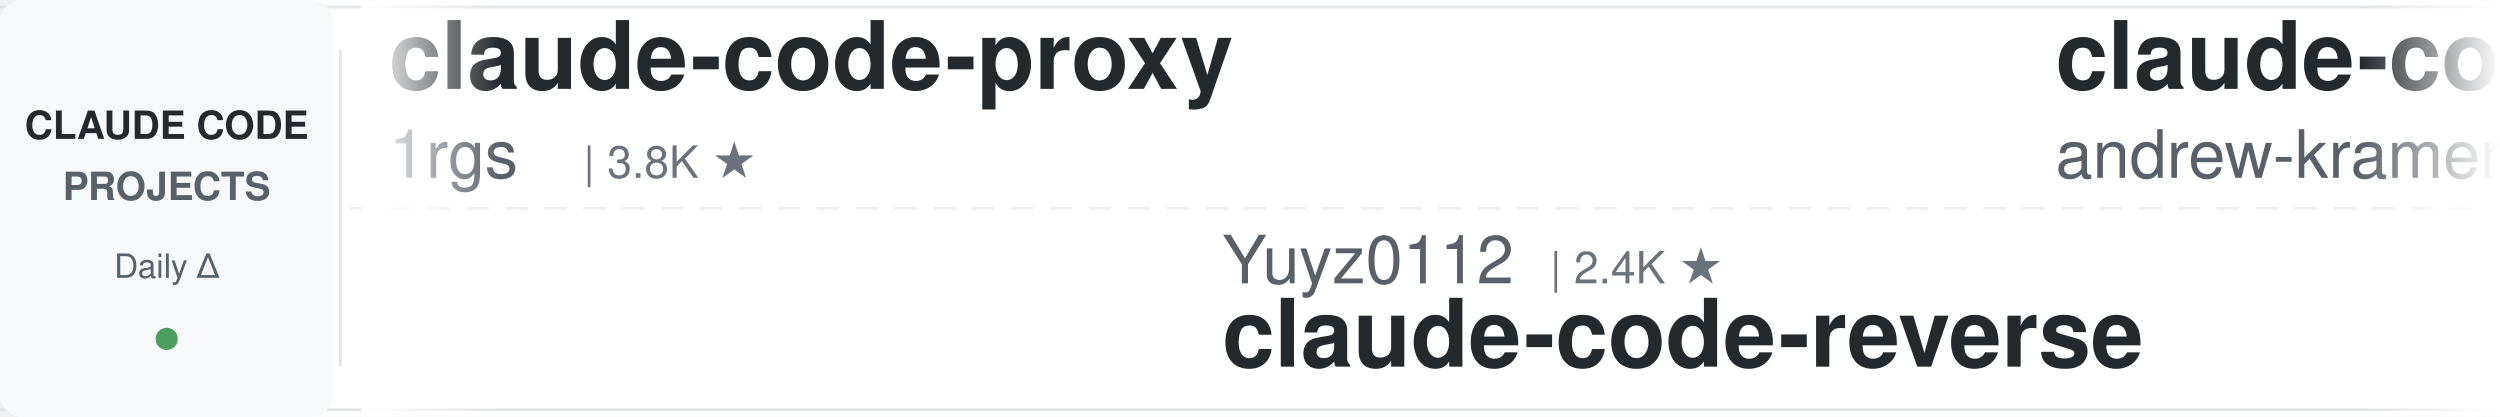
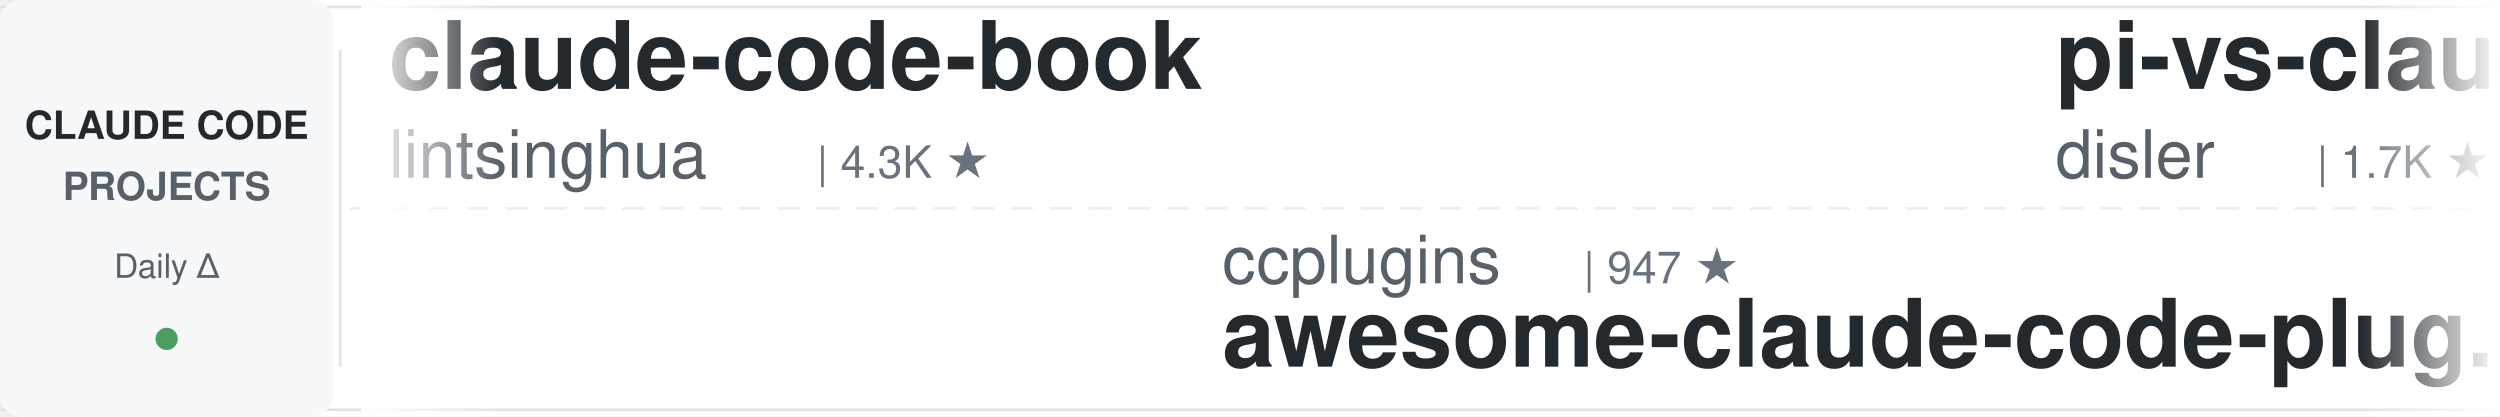
<svg xmlns="http://www.w3.org/2000/svg" width="900" height="150">
  <defs>
    <linearGradient id="leftFade" x1="0%" y1="0%" x2="100%" y2="0%">
      <stop offset="0%" style="stop-color:#ffffff;stop-opacity:1" />
      <stop offset="100%" style="stop-color:#ffffff;stop-opacity:0" />
    </linearGradient>
    <linearGradient id="rightFade" x1="0%" y1="0%" x2="100%" y2="0%">
      <stop offset="0%" style="stop-color:#ffffff;stop-opacity:0" />
      <stop offset="100%" style="stop-color:#ffffff;stop-opacity:1" />
    </linearGradient>
  </defs>
  <rect width="900" height="150" fill="#ffffff" rx="8" />
  <rect x="0" y="2" width="900" height="1" fill="#e1e4e8" />
  <rect x="0" y="147" width="900" height="1" fill="#e1e4e8" />
  <line x1="0" y1="75" x2="900" y2="75" stroke="#e1e4e8" stroke-width="1" stroke-dasharray="8 6" opacity="0.6" />
  <rect x="0" y="0" width="120" height="150" fill="#f6f8fa" rx="8" />
  <text x="60" y="50" font-family="-apple-system, BlinkMacSystemFont, 'Segoe UI', Helvetica, Arial, sans-serif" font-size="14" font-weight="600" fill="#24292e" text-anchor="middle">CLAUDE CODE</text>
  <text x="60" y="72" font-family="-apple-system, BlinkMacSystemFont, 'Segoe UI', Helvetica, Arial, sans-serif" font-size="14" font-weight="600" fill="#586069" text-anchor="middle">PROJECTS</text>
  <text x="60" y="100" font-family="-apple-system, BlinkMacSystemFont, 'Segoe UI', Helvetica, Arial, sans-serif" font-size="12" font-weight="500" fill="#586069" text-anchor="middle">Daily Δ</text>
  <circle cx="60" cy="122" r="4" fill="#22863a" opacity="0.8" />
  <rect x="122" y="18" width="1" height="114" fill="#e1e4e8" />
  <clipPath id="tickerClip">
    <rect x="130" y="0" width="770" height="150" />
  </clipPath>
  <g clip-path="url(#tickerClip)">
    <g id="tickerItems">
      <animateTransform attributeName="transform" attributeType="XML" type="translate" from="0 0" to="-3000 0" dur="54s" repeatCount="indefinite" />
      <g transform="translate(0, 0)">
-         <text x="140" y="32" font-family="-apple-system, BlinkMacSystemFont, 'Segoe UI', Helvetica, Arial, sans-serif" font-size="34" font-weight="600" fill="#24292e">claude-code-proxy</text>
-         <text x="140" y="64" font-family="-apple-system, BlinkMacSystemFont, 'Segoe UI', Helvetica, Arial, sans-serif" font-size="24" font-weight="400" fill="#586069">1rgs</text>
-         <text x="210" y="64" font-family="-apple-system, BlinkMacSystemFont, 'Segoe UI', Helvetica, Arial, sans-serif" font-size="16" font-weight="500" fill="#6a737d">| 3.8K ★</text>
+         <text x="140" y="32" font-family="-apple-system, BlinkMacSystemFont, 'Segoe UI', Helvetica, Arial, sans-serif" font-size="34" font-weight="600" fill="#24292e">claude-code-book</text>
+         <text x="140" y="64" font-family="-apple-system, BlinkMacSystemFont, 'Segoe UI', Helvetica, Arial, sans-serif" font-size="24" font-weight="400" fill="#586069">lintsinghua</text>
+         <text x="294" y="64" font-family="-apple-system, BlinkMacSystemFont, 'Segoe UI', Helvetica, Arial, sans-serif" font-size="16" font-weight="500" fill="#6a737d">| 4.3K ★</text>
      </g>
      <g transform="translate(300, 0)">
-         <text x="140" y="102" font-family="-apple-system, BlinkMacSystemFont, 'Segoe UI', Helvetica, Arial, sans-serif" font-size="24" font-weight="400" fill="#586069">Yuyz0112</text>
-         <text x="258" y="102" font-family="-apple-system, BlinkMacSystemFont, 'Segoe UI', Helvetica, Arial, sans-serif" font-size="16" font-weight="500" fill="#6a737d">| 2.4K ★</text>
-         <text x="140" y="132" font-family="-apple-system, BlinkMacSystemFont, 'Segoe UI', Helvetica, Arial, sans-serif" font-size="34" font-weight="600" fill="#24292e">claude-code-reverse</text>
+         <text x="140" y="102" font-family="-apple-system, BlinkMacSystemFont, 'Segoe UI', Helvetica, Arial, sans-serif" font-size="24" font-weight="400" fill="#586069">ccplugins</text>
+         <text x="270" y="102" font-family="-apple-system, BlinkMacSystemFont, 'Segoe UI', Helvetica, Arial, sans-serif" font-size="16" font-weight="500" fill="#6a737d">| 947 ★</text>
+         <text x="140" y="132" font-family="-apple-system, BlinkMacSystemFont, 'Segoe UI', Helvetica, Arial, sans-serif" font-size="34" font-weight="600" fill="#24292e">awesome-claude-code-plug...</text>
      </g>
      <g transform="translate(600, 0)">
-         <text x="140" y="32" font-family="-apple-system, BlinkMacSystemFont, 'Segoe UI', Helvetica, Arial, sans-serif" font-size="34" font-weight="600" fill="#24292e">claude-code-source-build</text>
-         <text x="140" y="64" font-family="-apple-system, BlinkMacSystemFont, 'Segoe UI', Helvetica, Arial, sans-serif" font-size="24" font-weight="400" fill="#586069">andrew-kramer-inno</text>
-         <text x="378" y="64" font-family="-apple-system, BlinkMacSystemFont, 'Segoe UI', Helvetica, Arial, sans-serif" font-size="16" font-weight="500" fill="#6a737d">| 596 ★</text>
+         <text x="140" y="32" font-family="-apple-system, BlinkMacSystemFont, 'Segoe UI', Helvetica, Arial, sans-serif" font-size="34" font-weight="600" fill="#24292e">pi-vs-claude-code</text>
+         <text x="140" y="64" font-family="-apple-system, BlinkMacSystemFont, 'Segoe UI', Helvetica, Arial, sans-serif" font-size="24" font-weight="400" fill="#586069">disler</text>
+         <text x="234" y="64" font-family="-apple-system, BlinkMacSystemFont, 'Segoe UI', Helvetica, Arial, sans-serif" font-size="16" font-weight="500" fill="#6a737d">| 1.7K ★</text>
      </g>
      <g transform="translate(900, 0)">
-         <text x="140" y="102" font-family="-apple-system, BlinkMacSystemFont, 'Segoe UI', Helvetica, Arial, sans-serif" font-size="24" font-weight="400" fill="#586069">luyao618</text>
-         <text x="258" y="102" font-family="-apple-system, BlinkMacSystemFont, 'Segoe UI', Helvetica, Arial, sans-serif" font-size="16" font-weight="500" fill="#6a737d">| 1.7K ★</text>
-         <text x="140" y="132" font-family="-apple-system, BlinkMacSystemFont, 'Segoe UI', Helvetica, Arial, sans-serif" font-size="34" font-weight="600" fill="#24292e">Claude-Code-Source-Study</text>
+         <text x="140" y="102" font-family="-apple-system, BlinkMacSystemFont, 'Segoe UI', Helvetica, Arial, sans-serif" font-size="24" font-weight="400" fill="#586069">multica-ai</text>
+         <text x="282" y="102" font-family="-apple-system, BlinkMacSystemFont, 'Segoe UI', Helvetica, Arial, sans-serif" font-size="16" font-weight="500" fill="#6a737d">| 214.4K ★</text>
+         <text x="140" y="132" font-family="-apple-system, BlinkMacSystemFont, 'Segoe UI', Helvetica, Arial, sans-serif" font-size="34" font-weight="600" fill="#24292e">andrej-karpathy-skills</text>
      </g>
      <g transform="translate(1200, 0)">
-         <text x="140" y="32" font-family="-apple-system, BlinkMacSystemFont, 'Segoe UI', Helvetica, Arial, sans-serif" font-size="34" font-weight="600" fill="#24292e">Open-ClaudeCode</text>
-         <text x="140" y="64" font-family="-apple-system, BlinkMacSystemFont, 'Segoe UI', Helvetica, Arial, sans-serif" font-size="24" font-weight="400" fill="#586069">LING71671</text>
-         <text x="270" y="64" font-family="-apple-system, BlinkMacSystemFont, 'Segoe UI', Helvetica, Arial, sans-serif" font-size="16" font-weight="500" fill="#6a737d">| 956 ★</text>
+         <text x="140" y="32" font-family="-apple-system, BlinkMacSystemFont, 'Segoe UI', Helvetica, Arial, sans-serif" font-size="34" font-weight="600" fill="#24292e">claude-coder</text>
+         <text x="140" y="64" font-family="-apple-system, BlinkMacSystemFont, 'Segoe UI', Helvetica, Arial, sans-serif" font-size="24" font-weight="400" fill="#586069">kodu-ai</text>
+         <text x="246" y="64" font-family="-apple-system, BlinkMacSystemFont, 'Segoe UI', Helvetica, Arial, sans-serif" font-size="16" font-weight="500" fill="#6a737d">| 5.2K ★</text>
      </g>
      <g transform="translate(1500, 0)">
-         <text x="140" y="102" font-family="-apple-system, BlinkMacSystemFont, 'Segoe UI', Helvetica, Arial, sans-serif" font-size="24" font-weight="400" fill="#586069">VILA-Lab</text>
-         <text x="258" y="102" font-family="-apple-system, BlinkMacSystemFont, 'Segoe UI', Helvetica, Arial, sans-serif" font-size="16" font-weight="500" fill="#6a737d">| 2.1K ★</text>
-         <text x="140" y="132" font-family="-apple-system, BlinkMacSystemFont, 'Segoe UI', Helvetica, Arial, sans-serif" font-size="34" font-weight="600" fill="#24292e">Dive-into-Claude-Code</text>
-       </g>
-       <g transform="translate(1800, 0)">
-         <text x="140" y="32" font-family="-apple-system, BlinkMacSystemFont, 'Segoe UI', Helvetica, Arial, sans-serif" font-size="34" font-weight="600" fill="#24292e">claude-code-security-rev...</text>
-         <text x="140" y="64" font-family="-apple-system, BlinkMacSystemFont, 'Segoe UI', Helvetica, Arial, sans-serif" font-size="24" font-weight="400" fill="#586069">anthropics</text>
-         <text x="282" y="64" font-family="-apple-system, BlinkMacSystemFont, 'Segoe UI', Helvetica, Arial, sans-serif" font-size="16" font-weight="500" fill="#6a737d">| 6.3K ★</text>
-       </g>
-       <g transform="translate(2100, 0)">
-         <text x="140" y="102" font-family="-apple-system, BlinkMacSystemFont, 'Segoe UI', Helvetica, Arial, sans-serif" font-size="24" font-weight="400" fill="#586069">davila7</text>
-         <text x="246" y="102" font-family="-apple-system, BlinkMacSystemFont, 'Segoe UI', Helvetica, Arial, sans-serif" font-size="16" font-weight="500" fill="#6a737d">| 30.9K ★</text>
-         <text x="140" y="132" font-family="-apple-system, BlinkMacSystemFont, 'Segoe UI', Helvetica, Arial, sans-serif" font-size="34" font-weight="600" fill="#24292e">claude-code-templates</text>
-       </g>
-       <g transform="translate(2400, 0)">
-         <text x="140" y="32" font-family="-apple-system, BlinkMacSystemFont, 'Segoe UI', Helvetica, Arial, sans-serif" font-size="34" font-weight="600" fill="#24292e">claude-code-video-toolki...</text>
-         <text x="140" y="64" font-family="-apple-system, BlinkMacSystemFont, 'Segoe UI', Helvetica, Arial, sans-serif" font-size="24" font-weight="400" fill="#586069">digitalsamba</text>
-         <text x="306" y="64" font-family="-apple-system, BlinkMacSystemFont, 'Segoe UI', Helvetica, Arial, sans-serif" font-size="16" font-weight="500" fill="#6a737d">| 2.1K ★</text>
-       </g>
-       <g transform="translate(2700, 0)">
        <text x="140" y="102" font-family="-apple-system, BlinkMacSystemFont, 'Segoe UI', Helvetica, Arial, sans-serif" font-size="24" font-weight="400" fill="#586069">Pimzino</text>
        <text x="246" y="102" font-family="-apple-system, BlinkMacSystemFont, 'Segoe UI', Helvetica, Arial, sans-serif" font-size="16" font-weight="500" fill="#6a737d">| 3.9K ★</text>
        <text x="140" y="132" font-family="-apple-system, BlinkMacSystemFont, 'Segoe UI', Helvetica, Arial, sans-serif" font-size="34" font-weight="600" fill="#24292e">claude-code-spec-workflo...</text>
      </g>
+       <g transform="translate(1800, 0)">
+         <text x="140" y="32" font-family="-apple-system, BlinkMacSystemFont, 'Segoe UI', Helvetica, Arial, sans-serif" font-size="34" font-weight="600" fill="#24292e">claude-code-action</text>
+         <text x="140" y="64" font-family="-apple-system, BlinkMacSystemFont, 'Segoe UI', Helvetica, Arial, sans-serif" font-size="24" font-weight="400" fill="#586069">anthropics</text>
+         <text x="282" y="64" font-family="-apple-system, BlinkMacSystemFont, 'Segoe UI', Helvetica, Arial, sans-serif" font-size="16" font-weight="500" fill="#6a737d">| 8.9K ★</text>
+       </g>
+       <g transform="translate(2100, 0)">
+         <text x="140" y="102" font-family="-apple-system, BlinkMacSystemFont, 'Segoe UI', Helvetica, Arial, sans-serif" font-size="24" font-weight="400" fill="#586069">WorldFlowAI</text>
+         <text x="294" y="102" font-family="-apple-system, BlinkMacSystemFont, 'Segoe UI', Helvetica, Arial, sans-serif" font-size="16" font-weight="500" fill="#6a737d">| 3.4K ★</text>
+         <text x="140" y="132" font-family="-apple-system, BlinkMacSystemFont, 'Segoe UI', Helvetica, Arial, sans-serif" font-size="34" font-weight="600" fill="#24292e">everything-claude-code</text>
+       </g>
+       <g transform="translate(2400, 0)">
+         <text x="140" y="32" font-family="-apple-system, BlinkMacSystemFont, 'Segoe UI', Helvetica, Arial, sans-serif" font-size="34" font-weight="600" fill="#24292e">claude-code-guide</text>
+         <text x="140" y="64" font-family="-apple-system, BlinkMacSystemFont, 'Segoe UI', Helvetica, Arial, sans-serif" font-size="24" font-weight="400" fill="#586069">zebbern</text>
+         <text x="246" y="64" font-family="-apple-system, BlinkMacSystemFont, 'Segoe UI', Helvetica, Arial, sans-serif" font-size="16" font-weight="500" fill="#6a737d">| 4.6K ★</text>
+       </g>
+       <g transform="translate(2700, 0)">
+         <text x="140" y="102" font-family="-apple-system, BlinkMacSystemFont, 'Segoe UI', Helvetica, Arial, sans-serif" font-size="24" font-weight="400" fill="#586069">diet103</text>
+         <text x="246" y="102" font-family="-apple-system, BlinkMacSystemFont, 'Segoe UI', Helvetica, Arial, sans-serif" font-size="16" font-weight="500" fill="#6a737d">| 10.0K ★</text>
+         <text x="140" y="132" font-family="-apple-system, BlinkMacSystemFont, 'Segoe UI', Helvetica, Arial, sans-serif" font-size="34" font-weight="600" fill="#24292e">claude-code-infrastructu...</text>
+       </g>
      <g transform="translate(3000, 0)">
-         <text x="140" y="32" font-family="-apple-system, BlinkMacSystemFont, 'Segoe UI', Helvetica, Arial, sans-serif" font-size="34" font-weight="600" fill="#24292e">claude-code-proxy</text>
-         <text x="140" y="64" font-family="-apple-system, BlinkMacSystemFont, 'Segoe UI', Helvetica, Arial, sans-serif" font-size="24" font-weight="400" fill="#586069">1rgs</text>
-         <text x="210" y="64" font-family="-apple-system, BlinkMacSystemFont, 'Segoe UI', Helvetica, Arial, sans-serif" font-size="16" font-weight="500" fill="#6a737d">| 3.8K ★</text>
+         <text x="140" y="32" font-family="-apple-system, BlinkMacSystemFont, 'Segoe UI', Helvetica, Arial, sans-serif" font-size="34" font-weight="600" fill="#24292e">claude-code-book</text>
+         <text x="140" y="64" font-family="-apple-system, BlinkMacSystemFont, 'Segoe UI', Helvetica, Arial, sans-serif" font-size="24" font-weight="400" fill="#586069">lintsinghua</text>
+         <text x="294" y="64" font-family="-apple-system, BlinkMacSystemFont, 'Segoe UI', Helvetica, Arial, sans-serif" font-size="16" font-weight="500" fill="#6a737d">| 4.3K ★</text>
      </g>
      <g transform="translate(3300, 0)">
-         <text x="140" y="102" font-family="-apple-system, BlinkMacSystemFont, 'Segoe UI', Helvetica, Arial, sans-serif" font-size="24" font-weight="400" fill="#586069">Yuyz0112</text>
-         <text x="258" y="102" font-family="-apple-system, BlinkMacSystemFont, 'Segoe UI', Helvetica, Arial, sans-serif" font-size="16" font-weight="500" fill="#6a737d">| 2.4K ★</text>
-         <text x="140" y="132" font-family="-apple-system, BlinkMacSystemFont, 'Segoe UI', Helvetica, Arial, sans-serif" font-size="34" font-weight="600" fill="#24292e">claude-code-reverse</text>
+         <text x="140" y="102" font-family="-apple-system, BlinkMacSystemFont, 'Segoe UI', Helvetica, Arial, sans-serif" font-size="24" font-weight="400" fill="#586069">ccplugins</text>
+         <text x="270" y="102" font-family="-apple-system, BlinkMacSystemFont, 'Segoe UI', Helvetica, Arial, sans-serif" font-size="16" font-weight="500" fill="#6a737d">| 947 ★</text>
+         <text x="140" y="132" font-family="-apple-system, BlinkMacSystemFont, 'Segoe UI', Helvetica, Arial, sans-serif" font-size="34" font-weight="600" fill="#24292e">awesome-claude-code-plug...</text>
      </g>
      <g transform="translate(3600, 0)">
-         <text x="140" y="32" font-family="-apple-system, BlinkMacSystemFont, 'Segoe UI', Helvetica, Arial, sans-serif" font-size="34" font-weight="600" fill="#24292e">claude-code-source-build</text>
-         <text x="140" y="64" font-family="-apple-system, BlinkMacSystemFont, 'Segoe UI', Helvetica, Arial, sans-serif" font-size="24" font-weight="400" fill="#586069">andrew-kramer-inno</text>
-         <text x="378" y="64" font-family="-apple-system, BlinkMacSystemFont, 'Segoe UI', Helvetica, Arial, sans-serif" font-size="16" font-weight="500" fill="#6a737d">| 596 ★</text>
+         <text x="140" y="32" font-family="-apple-system, BlinkMacSystemFont, 'Segoe UI', Helvetica, Arial, sans-serif" font-size="34" font-weight="600" fill="#24292e">pi-vs-claude-code</text>
+         <text x="140" y="64" font-family="-apple-system, BlinkMacSystemFont, 'Segoe UI', Helvetica, Arial, sans-serif" font-size="24" font-weight="400" fill="#586069">disler</text>
+         <text x="234" y="64" font-family="-apple-system, BlinkMacSystemFont, 'Segoe UI', Helvetica, Arial, sans-serif" font-size="16" font-weight="500" fill="#6a737d">| 1.7K ★</text>
      </g>
      <g transform="translate(3900, 0)">
-         <text x="140" y="102" font-family="-apple-system, BlinkMacSystemFont, 'Segoe UI', Helvetica, Arial, sans-serif" font-size="24" font-weight="400" fill="#586069">luyao618</text>
-         <text x="258" y="102" font-family="-apple-system, BlinkMacSystemFont, 'Segoe UI', Helvetica, Arial, sans-serif" font-size="16" font-weight="500" fill="#6a737d">| 1.7K ★</text>
-         <text x="140" y="132" font-family="-apple-system, BlinkMacSystemFont, 'Segoe UI', Helvetica, Arial, sans-serif" font-size="34" font-weight="600" fill="#24292e">Claude-Code-Source-Study</text>
+         <text x="140" y="102" font-family="-apple-system, BlinkMacSystemFont, 'Segoe UI', Helvetica, Arial, sans-serif" font-size="24" font-weight="400" fill="#586069">multica-ai</text>
+         <text x="282" y="102" font-family="-apple-system, BlinkMacSystemFont, 'Segoe UI', Helvetica, Arial, sans-serif" font-size="16" font-weight="500" fill="#6a737d">| 214.4K ★</text>
+         <text x="140" y="132" font-family="-apple-system, BlinkMacSystemFont, 'Segoe UI', Helvetica, Arial, sans-serif" font-size="34" font-weight="600" fill="#24292e">andrej-karpathy-skills</text>
      </g>
    </g>
  </g>
  <rect x="130" y="0" width="50" height="150" fill="url(#leftFade)" />
  <rect x="850" y="0" width="50" height="150" fill="url(#rightFade)" />
</svg>
